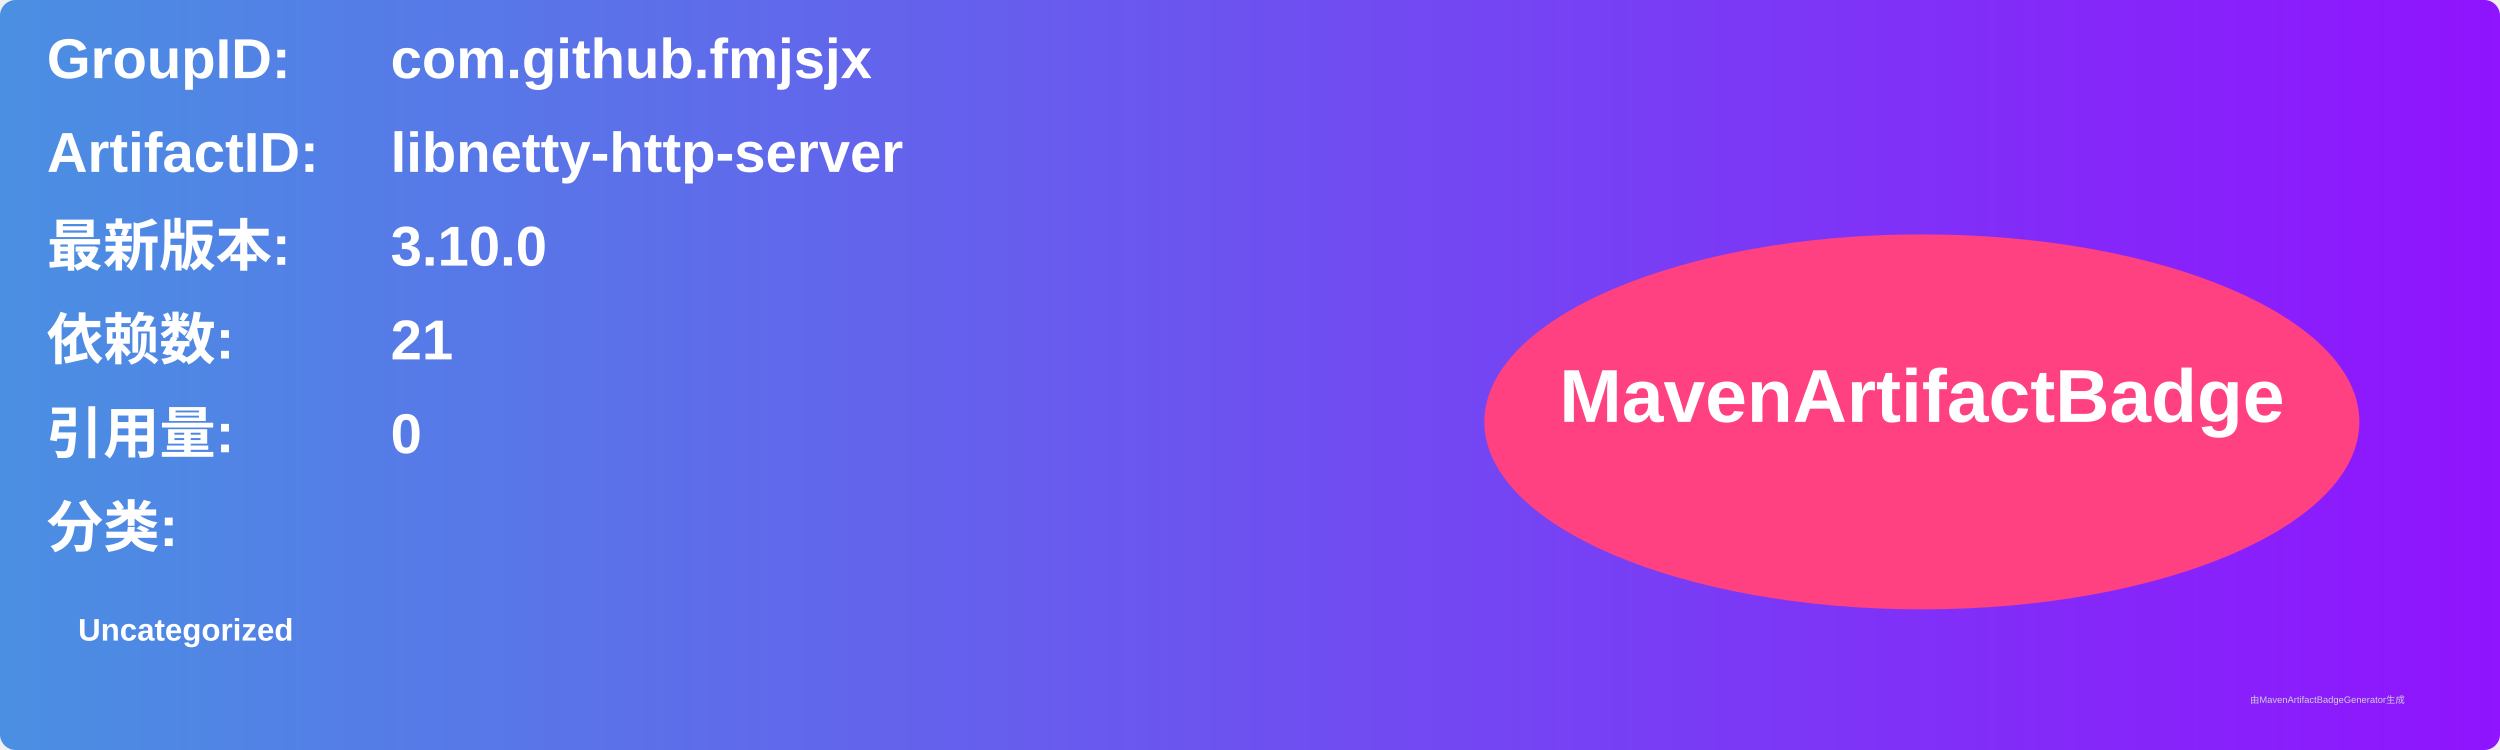
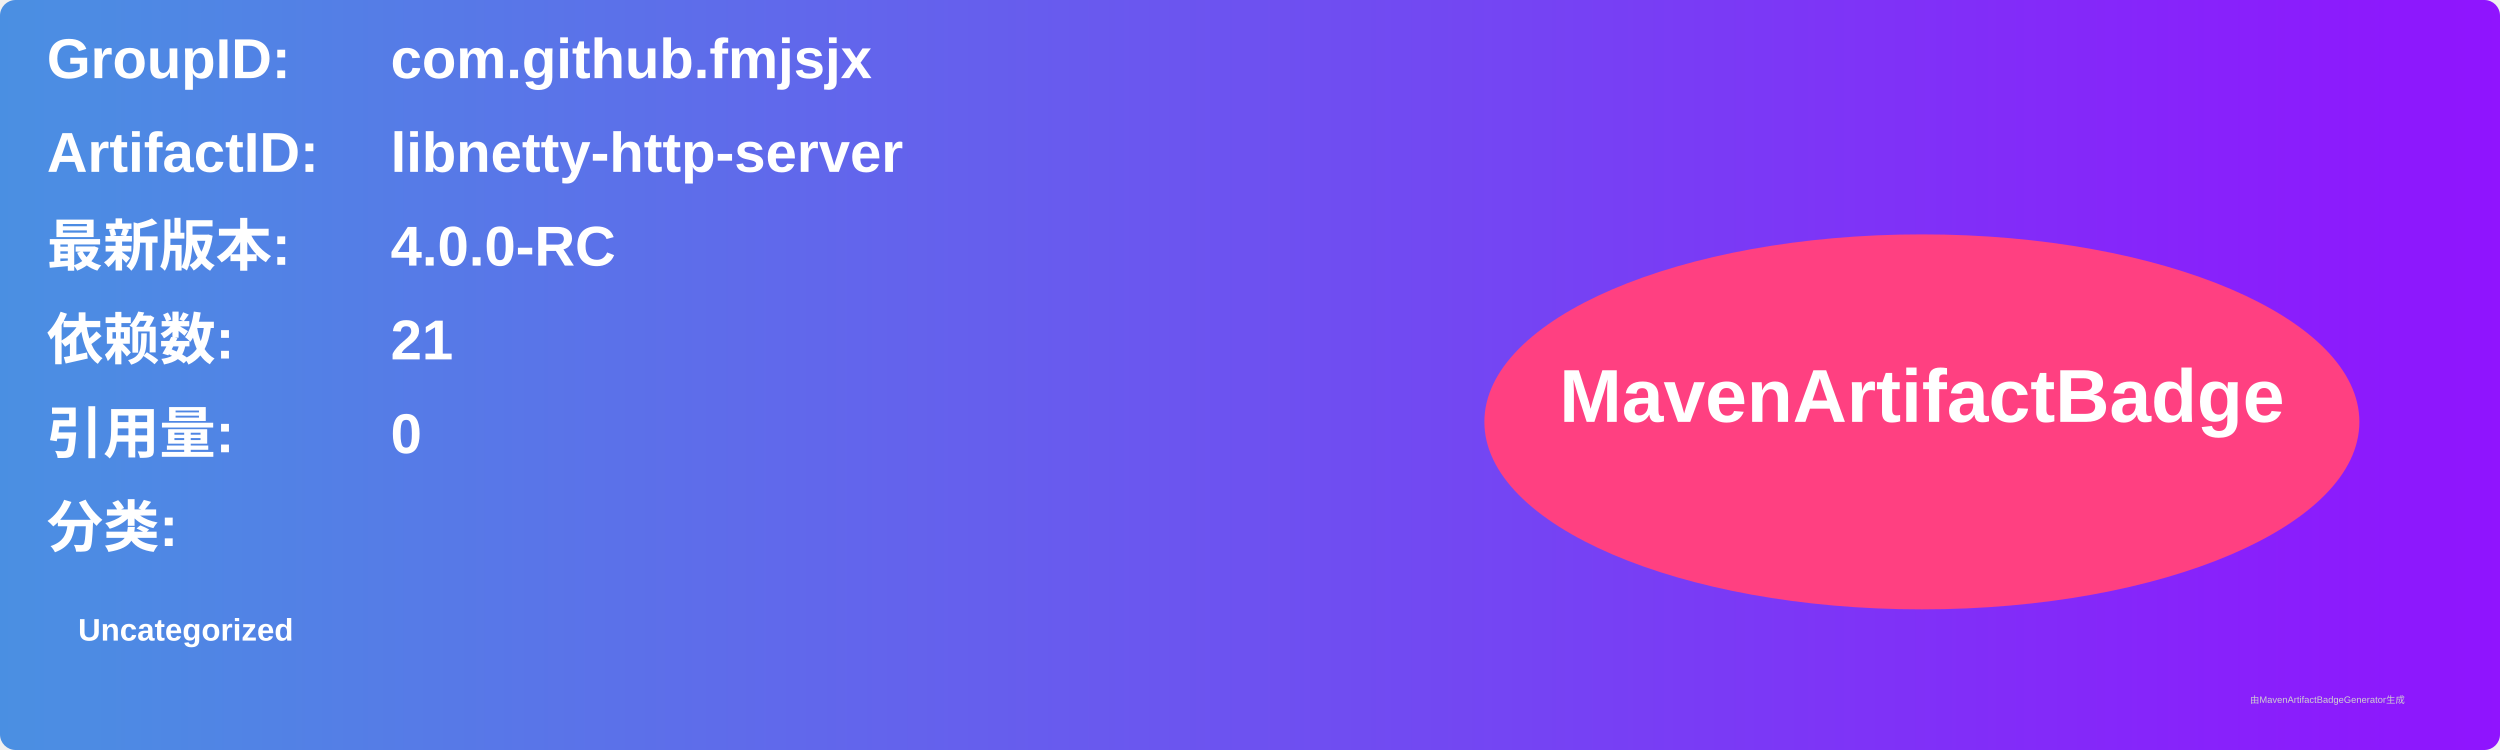
<svg xmlns="http://www.w3.org/2000/svg" width="800" height="240" viewBox="0 0 800 240">
  <linearGradient id="grad" x1="0%" y1="0%" x2="100%" y2="0%">
    <stop offset="0%" stop-color="#4a90e2" />
    <stop offset="100%" stop-color="#9013fe" />
  </linearGradient>
  <rect width="100%" height="100%" rx="5" ry="5" fill="url(#grad)" />
  <g transform="translate(15, 15)">
    <text x="0" y="10" font-family="Arial" font-size="18" fill="white" font-weight="bold" width="260">GroupID:</text>
    <text x="110" y="10" font-family="Arial" font-size="18" fill="white" font-weight="bold" width="460">com.github.fmjsjx</text>
    <text x="0" y="40" font-family="Arial" font-size="18" fill="white" font-weight="bold" width="260">ArtifactID:</text>
    <text x="110" y="40" font-family="Arial" font-size="18" fill="white" font-weight="bold" width="460">libnetty-http-server</text>
    <text x="0" y="70" font-family="Arial" font-size="18" fill="white" font-weight="bold">最新版本:</text>
    <text x="110" y="70" font-family="Arial" font-size="18" fill="white" font-weight="bold">
-       <tspan font-weight="bold">3.10.0</tspan>
+       <tspan font-weight="bold">4.0.0-RC</tspan>
    </text>
    <text x="0" y="100" font-family="Arial" font-size="18" fill="white" font-weight="bold">依赖数: </text>
    <text x="110" y="100" font-family="Arial" font-size="18" fill="white">
      <tspan font-weight="bold">21</tspan>
    </text>
    <text x="0" y="130" font-family="Arial" font-size="18" fill="white" font-weight="bold">引用量: </text>
    <text x="110" y="130" font-family="Arial" font-size="18" fill="white">
      <tspan font-weight="bold">0</tspan>
    </text>
    <text x="0" y="160" font-family="Arial" font-size="18" fill="white" font-weight="bold">分类:</text>
    <text x="10" y="190" font-family="Arial" font-size="10" fill="white">
      <tspan font-weight="bold">Uncategorized</tspan>
    </text>
    <ellipse cx="600" cy="120" rx="140" ry="60" fill="#ff4081" />
    <text x="600" y="120" text-anchor="middle" font-family="Arial" font-size="24" fill="white" font-weight="bold">MavenArtifactBadge</text>
  </g>
  <text x="720" y="225" font-family="Arial" font-size="3" fill="#d0d0d0">由MavenArtifactBadgeGenerator生成</text>
</svg>
